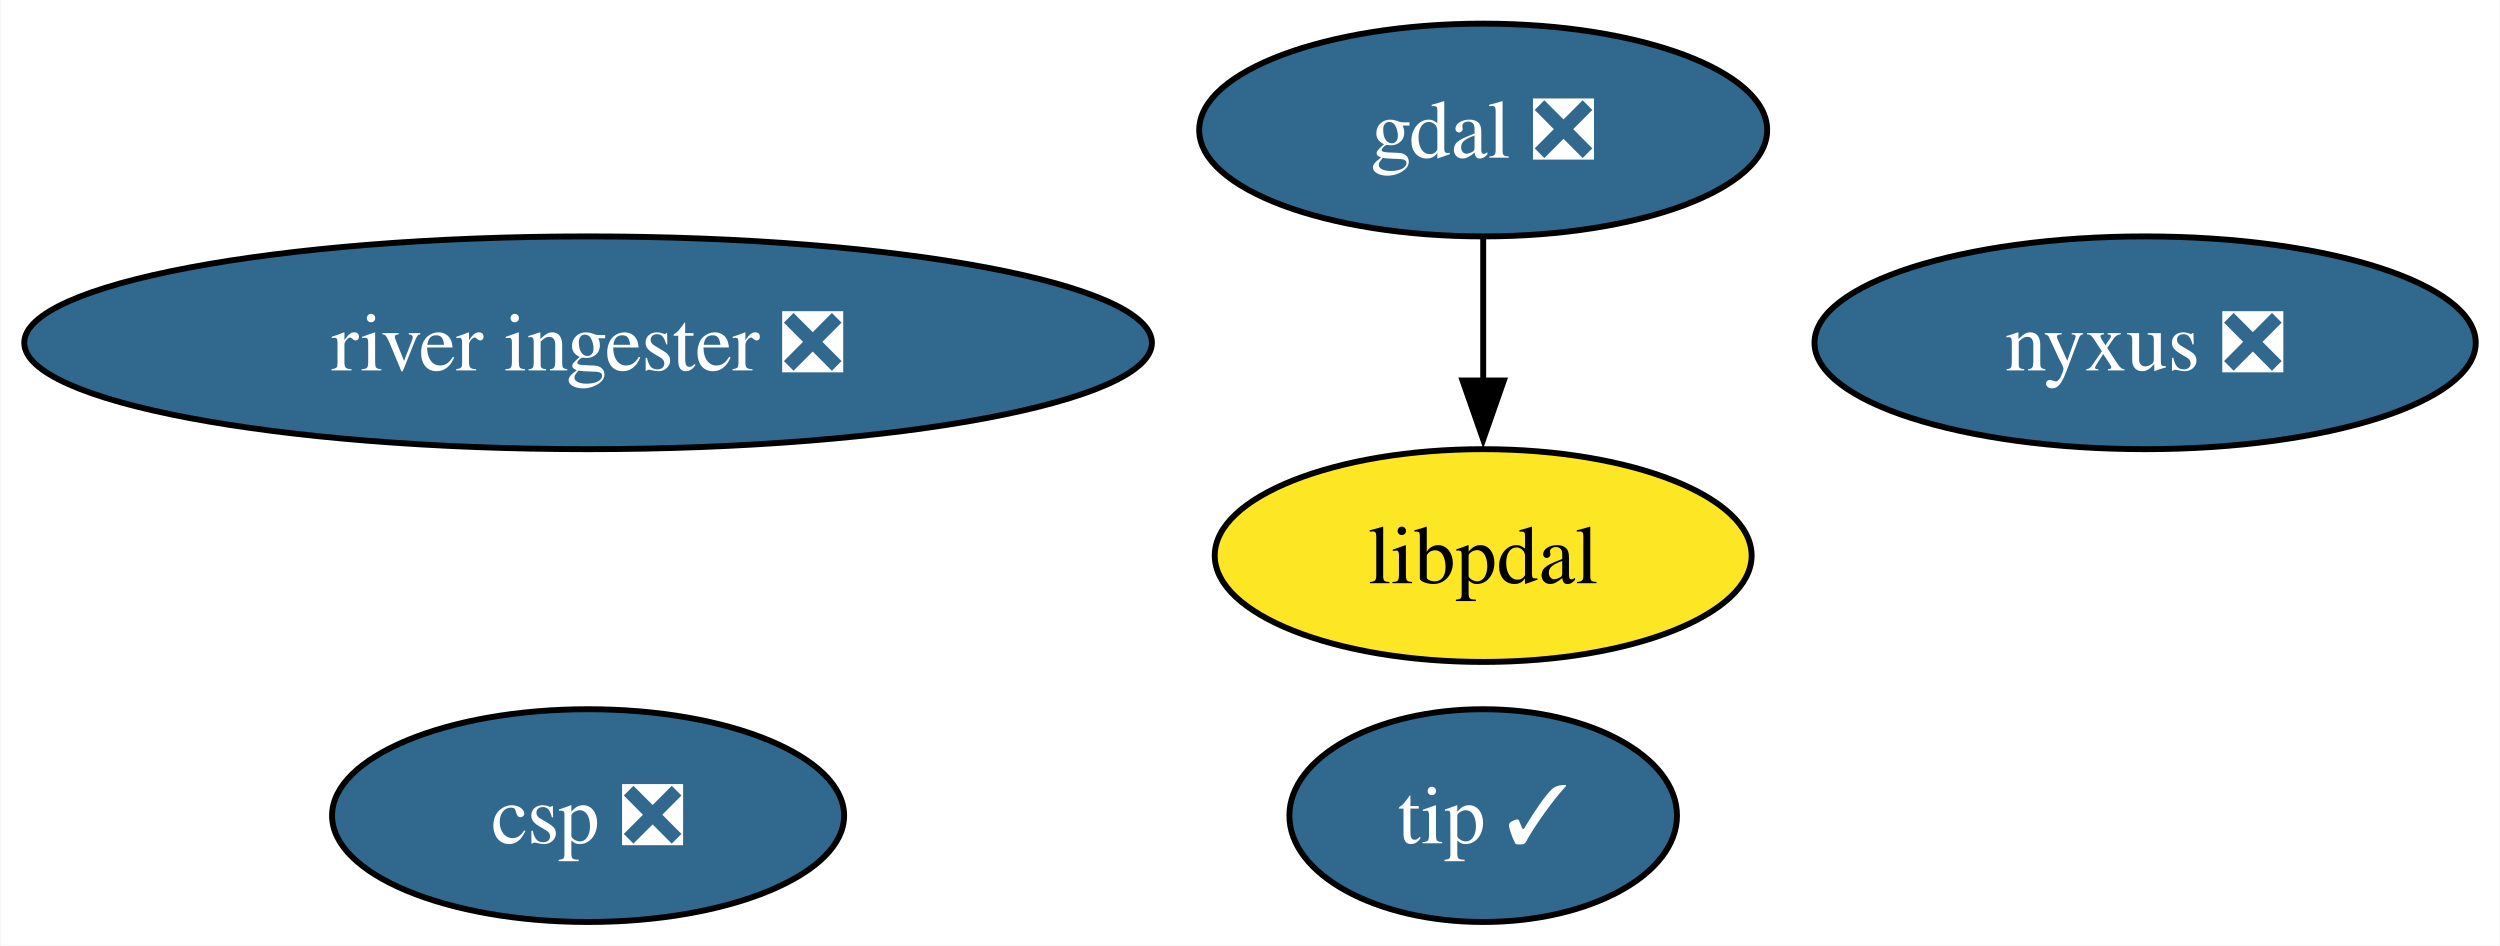
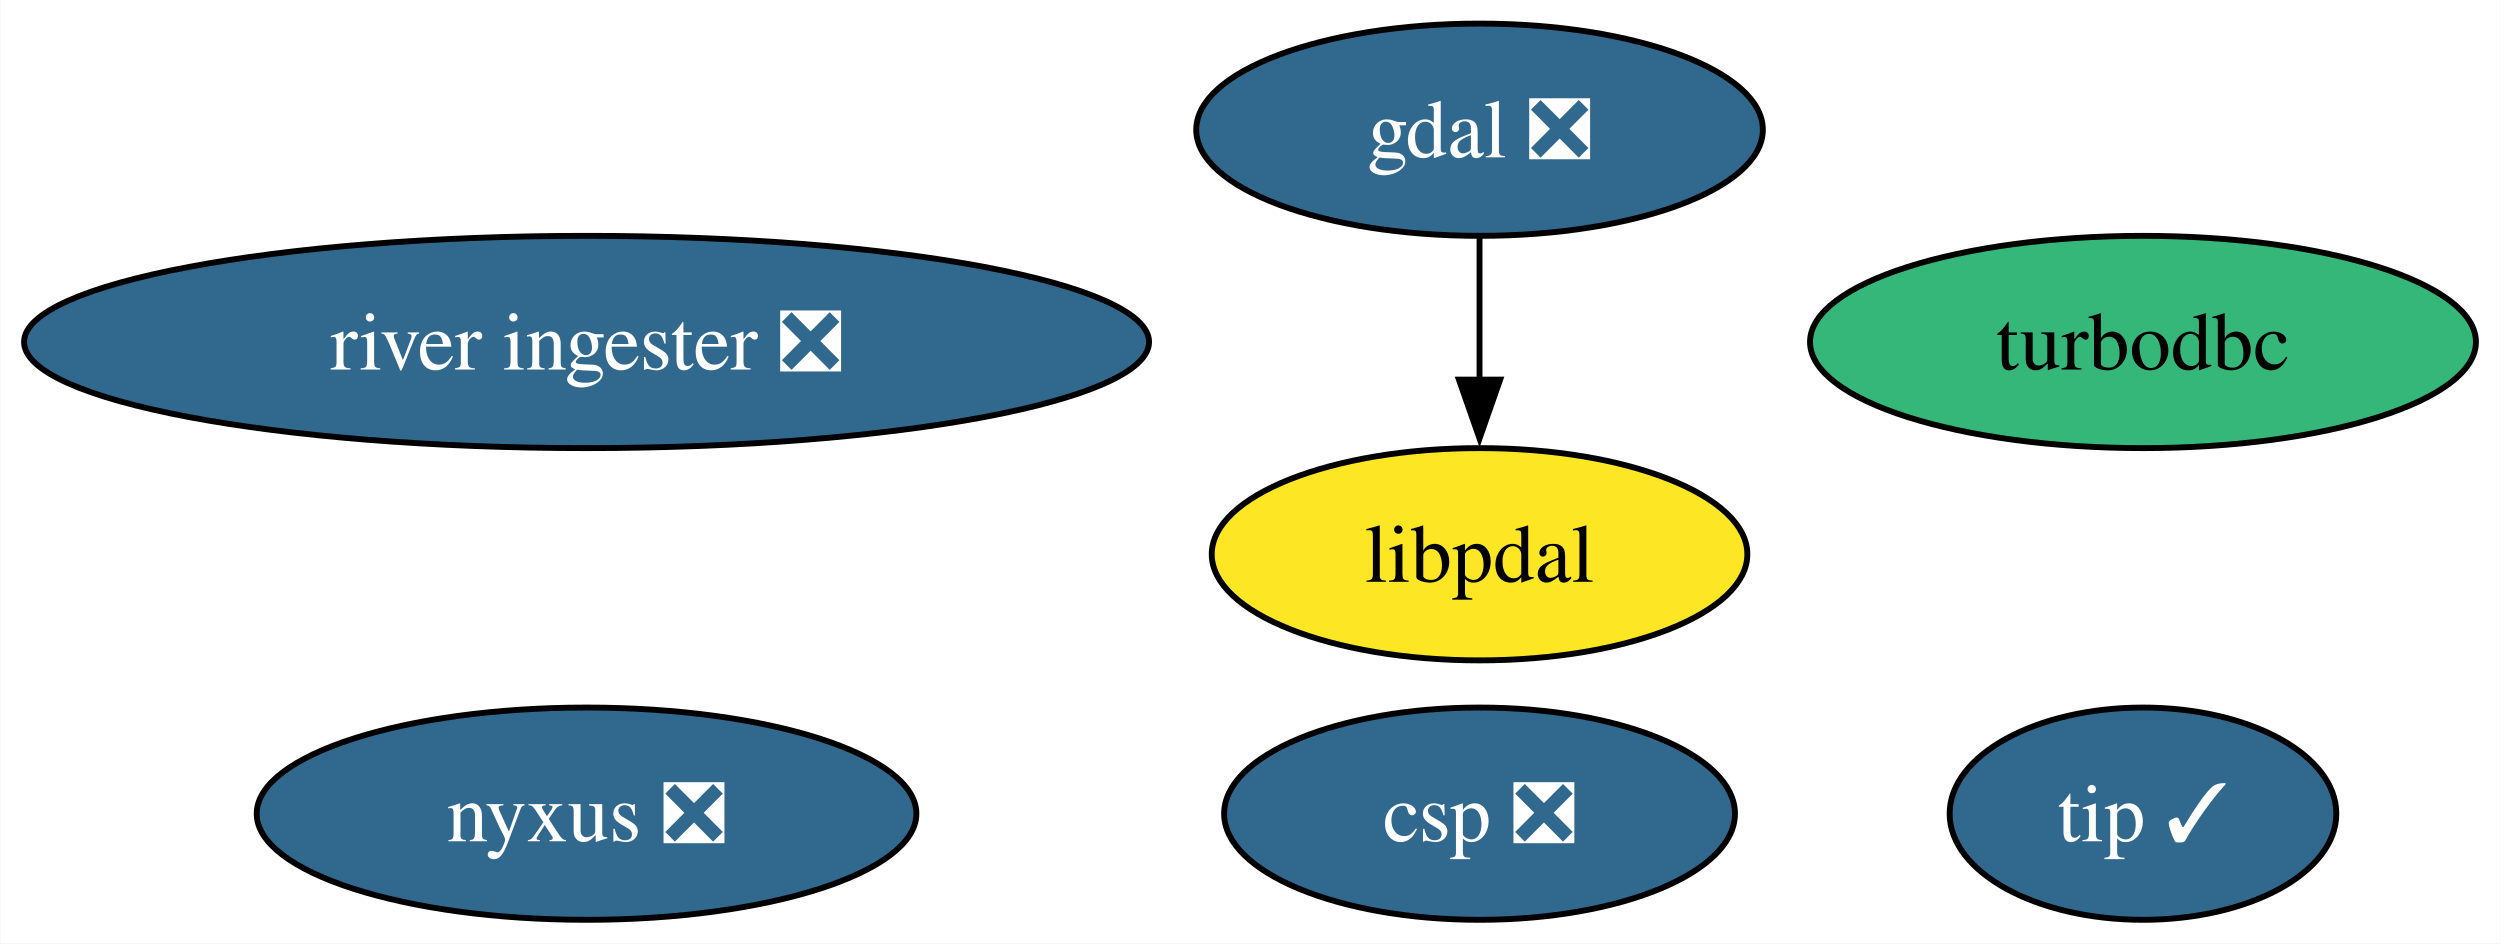
- <svg xmlns="http://www.w3.org/2000/svg" xmlns:xlink="http://www.w3.org/1999/xlink" width="423pt" height="160pt" viewBox="0.00 0.00 422.79 160.00">
+ <svg xmlns="http://www.w3.org/2000/svg" xmlns:xlink="http://www.w3.org/1999/xlink" width="424pt" height="160pt" viewBox="0.00 0.00 423.84 160.00">
  <g id="graph0" class="graph" transform="scale(1 1) rotate(0) translate(4 156)">
-     <polygon fill="white" stroke="none" points="-4,4 -4,-156 418.79,-156 418.79,4 -4,4" />
+     <polygon fill="white" stroke="none" points="-4,4 -4,-156 419.84,-156 419.84,4 -4,4" />
    <g id="node1" class="node">
      <g id="a_node1">
        <a xlink:href="https://github.com/conda-forge/gdal-feedstock/pull/1045" xlink:title="gdal ❎">
          <ellipse fill="#31688e" stroke="black" cx="246.85" cy="-134" rx="48.05" ry="18" />
          <text text-anchor="middle" x="246.85" y="-129.32" font-family="Times,serif" font-size="14.00" fill="white">gdal ❎</text>
        </a>
      </g>
    </g>
-     <g id="node6" class="node">
-       <g id="a_node6">
+     <g id="node7" class="node">
+       <g id="a_node7">
        <a xlink:href="https://github.com/conda-forge/libpdal-feedstock" xlink:title="libpdal">
          <ellipse fill="#fde725" stroke="black" cx="246.85" cy="-62" rx="45.42" ry="18" />
          <text text-anchor="middle" x="246.85" y="-57.33" font-family="Times,serif" font-size="14.00">libpdal</text>
        </a>
      </g>
    </g>
    <g id="edge1" class="edge">
      <path fill="none" stroke="black" d="M246.85,-115.7C246.85,-108.41 246.85,-99.73 246.85,-91.54" />
      <polygon fill="black" stroke="black" points="250.35,-91.62 246.85,-81.62 243.35,-91.62 250.35,-91.62" />
    </g>
    <g id="node2" class="node">
      <g id="a_node2">
-         <a xlink:href="https://github.com/conda-forge/nyxus-feedstock/pull/54" xlink:title="nyxus ❎">
-           <ellipse fill="#31688e" stroke="black" cx="358.85" cy="-98" rx="55.94" ry="18" />
-           <text text-anchor="middle" x="358.85" y="-93.33" font-family="Times,serif" font-size="14.00" fill="white">nyxus ❎</text>
+         <a xlink:href="https://github.com/conda-forge/turbodbc-feedstock" xlink:title="turbodbc">
+           <ellipse fill="#35b779" stroke="black" cx="359.37" cy="-98" rx="56.47" ry="18" />
+           <text text-anchor="middle" x="359.37" y="-93.33" font-family="Times,serif" font-size="14.00">turbodbc</text>
        </a>
      </g>
    </g>
    <g id="node3" class="node">
      <g id="a_node3">
-         <a xlink:href="https://github.com/conda-forge/tip-feedstock/pull/37" xlink:title="tip ✓">
-           <ellipse fill="#31688e" stroke="black" cx="246.85" cy="-18" rx="32.79" ry="18" />
-           <text text-anchor="middle" x="246.85" y="-13.32" font-family="Times,serif" font-size="14.00" fill="white">tip ✓</text>
+         <a xlink:href="https://github.com/conda-forge/nyxus-feedstock/pull/54" xlink:title="nyxus ❎">
+           <ellipse fill="#31688e" stroke="black" cx="95.4" cy="-18" rx="55.94" ry="18" />
+           <text text-anchor="middle" x="95.4" y="-13.32" font-family="Times,serif" font-size="14.00" fill="white">nyxus ❎</text>
        </a>
      </g>
    </g>
    <g id="node4" class="node">
      <g id="a_node4">
+         <a xlink:href="https://github.com/conda-forge/tip-feedstock/pull/37" xlink:title="tip ✓">
+           <ellipse fill="#31688e" stroke="black" cx="359.37" cy="-18" rx="32.79" ry="18" />
+           <text text-anchor="middle" x="359.37" y="-13.32" font-family="Times,serif" font-size="14.00" fill="white">tip ✓</text>
+         </a>
+       </g>
+     </g>
+     <g id="node5" class="node">
+       <g id="a_node5">
        <a xlink:href="https://github.com/conda-forge/river-ingester-feedstock/pull/33" xlink:title="river ingester ❎">
          <ellipse fill="#31688e" stroke="black" cx="95.4" cy="-98" rx="95.4" ry="18" />
          <text text-anchor="middle" x="95.4" y="-93.33" font-family="Times,serif" font-size="14.00" fill="white">river ingester ❎</text>
        </a>
      </g>
    </g>
-     <g id="node5" class="node">
-       <g id="a_node5">
+     <g id="node6" class="node">
+       <g id="a_node6">
        <a xlink:href="https://github.com/conda-forge/csp-feedstock/pull/55" xlink:title="csp ❎">
-           <ellipse fill="#31688e" stroke="black" cx="95.4" cy="-18" rx="43.32" ry="18" />
-           <text text-anchor="middle" x="95.4" y="-13.32" font-family="Times,serif" font-size="14.00" fill="white">csp ❎</text>
+           <ellipse fill="#31688e" stroke="black" cx="246.85" cy="-18" rx="43.32" ry="18" />
+           <text text-anchor="middle" x="246.85" y="-13.32" font-family="Times,serif" font-size="14.00" fill="white">csp ❎</text>
        </a>
      </g>
    </g>
  </g>
</svg>
